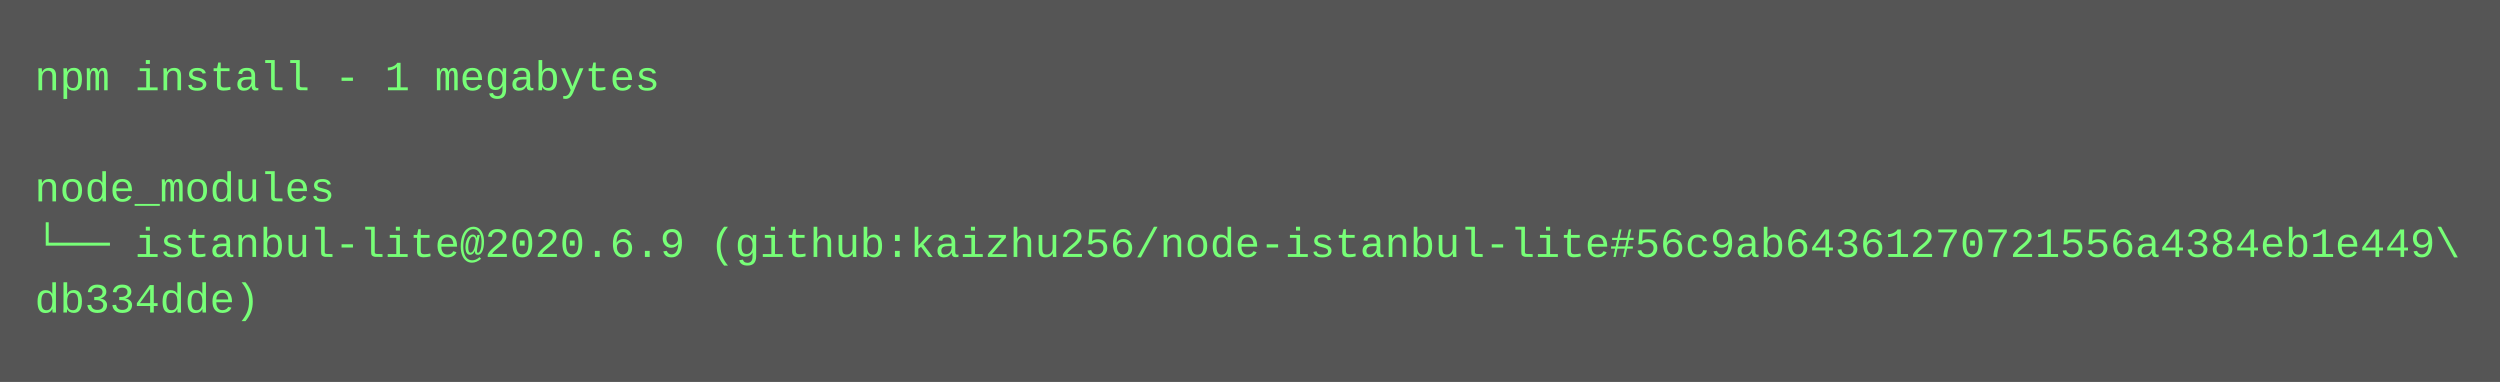
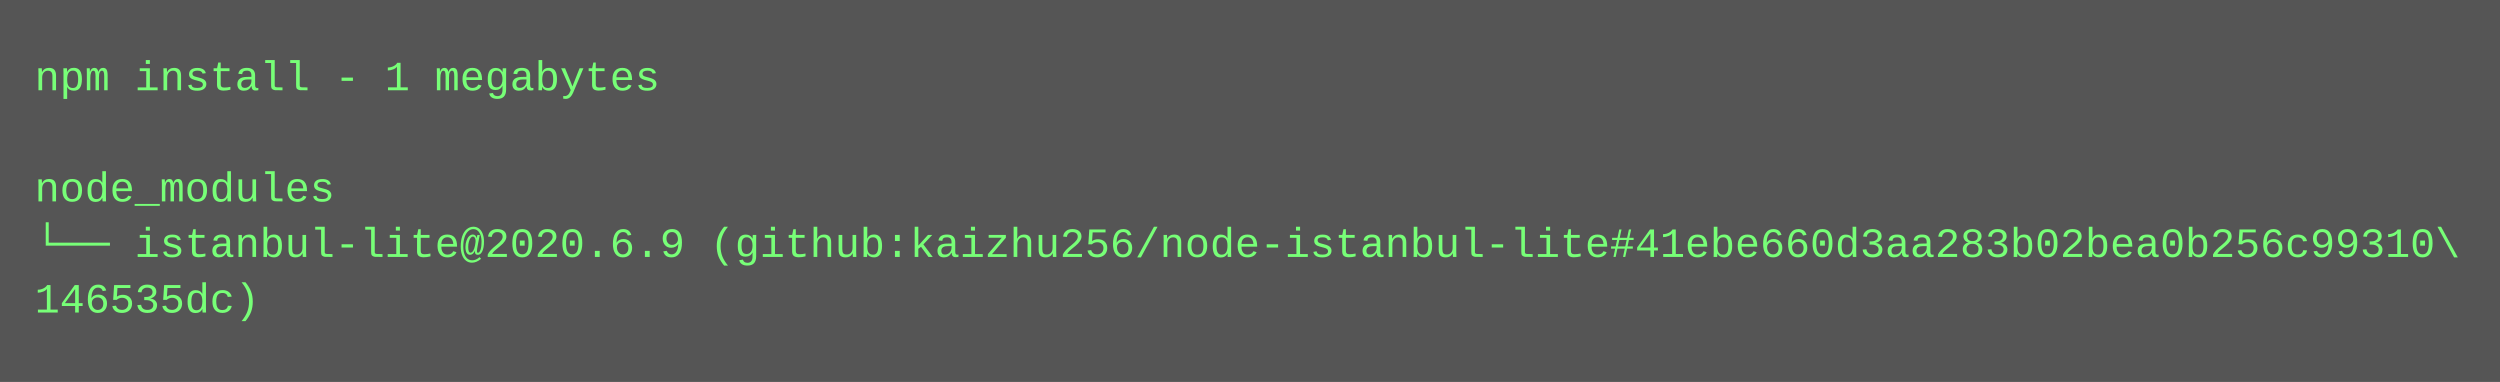
<svg xmlns="http://www.w3.org/2000/svg" height="110" width="720">
  <rect height="110" fill="#555" width="720" />
  <text fill="#7f7" font-family="Courier New" font-size="12" xml:space="preserve">
    <tspan x="10" y="26">npm install - 1 megabytes</tspan>
    <tspan x="10" y="42" />
    <tspan x="10" y="58">node_modules</tspan>
-     <tspan x="10" y="74">└── istanbul-lite@2020.6.9 (github:kaizhu256/node-istanbul-lite#56c9ab64361270721556a4384eb1e449\</tspan>
-     <tspan x="10" y="90">db334dde)</tspan>
+     <tspan x="10" y="74">└── istanbul-lite@2020.6.9 (github:kaizhu256/node-istanbul-lite#41ebe660d3aa283b02bea0b256c99310\</tspan>
+     <tspan x="10" y="90">146535dc)</tspan>
  </text>
</svg>
